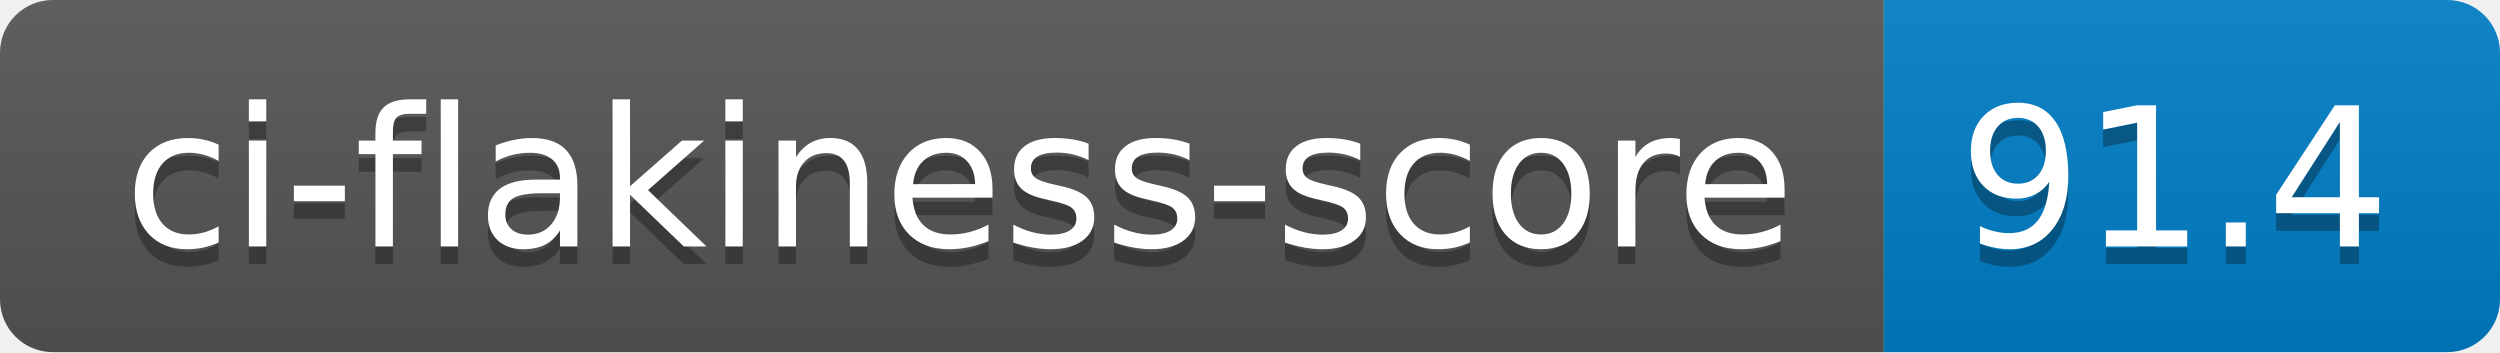
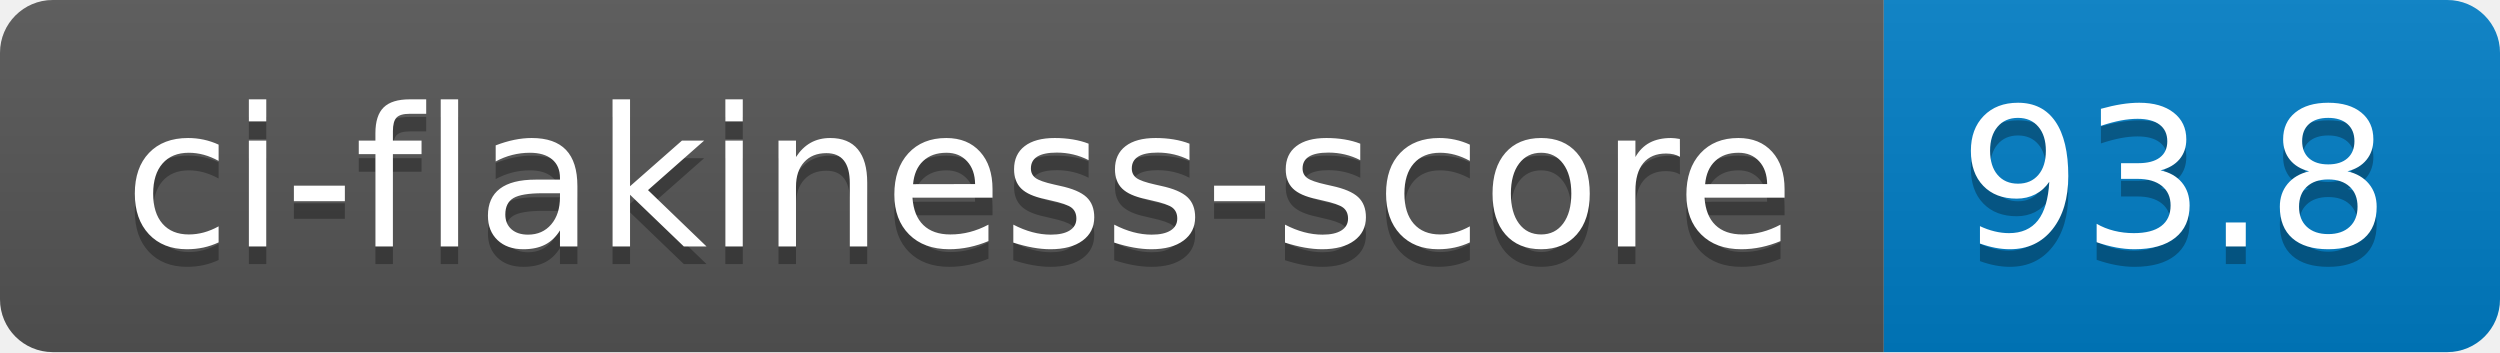
- <svg xmlns="http://www.w3.org/2000/svg" width="142" height="20" role="img" aria-label="ci-flakiness-score: 91.4">
+ <svg xmlns="http://www.w3.org/2000/svg" width="142" height="20" role="img" aria-label="ci-flakiness-score: 93.8">
  <linearGradient id="s" x2="0" y2="100%">
    <stop offset="0" stop-color="#bbb" stop-opacity=".1" />
    <stop offset="1" stop-opacity=".1" />
  </linearGradient>
  <clipPath id="r">
    <rect width="142" height="20" rx="3" fill="#fff" />
  </clipPath>
  <g clip-path="url(#r)">
    <rect width="107" height="20" fill="#555" />
    <rect x="107" width="35" height="20" fill="#007ec6" />
    <rect width="142" height="20" fill="url(#s)" />
  </g>
  <g fill="#fff" text-anchor="middle" font-family="Verdana,Geneva,DejaVu Sans,sans-serif" text-rendering="geometricPrecision" font-size="110">
    <text aria-hidden="true" x="545" y="150" fill="#010101" fill-opacity=".3" transform="scale(.1)" textLength="970">ci-flakiness-score</text>
    <text x="545" y="140" transform="scale(.1)" fill="#fff" textLength="970">ci-flakiness-score</text>
-     <text aria-hidden="true" x="1235" y="150" fill="#010101" fill-opacity=".3" transform="scale(.1)" textLength="250">91.4</text>
-     <text x="1235" y="140" transform="scale(.1)" fill="#fff" textLength="250">91.4</text>
+     <text aria-hidden="true" x="1235" y="150" fill="#010101" fill-opacity=".3" transform="scale(.1)" textLength="250">93.8</text>
+     <text x="1235" y="140" transform="scale(.1)" fill="#fff" textLength="250">93.8</text>
  </g>
</svg>
